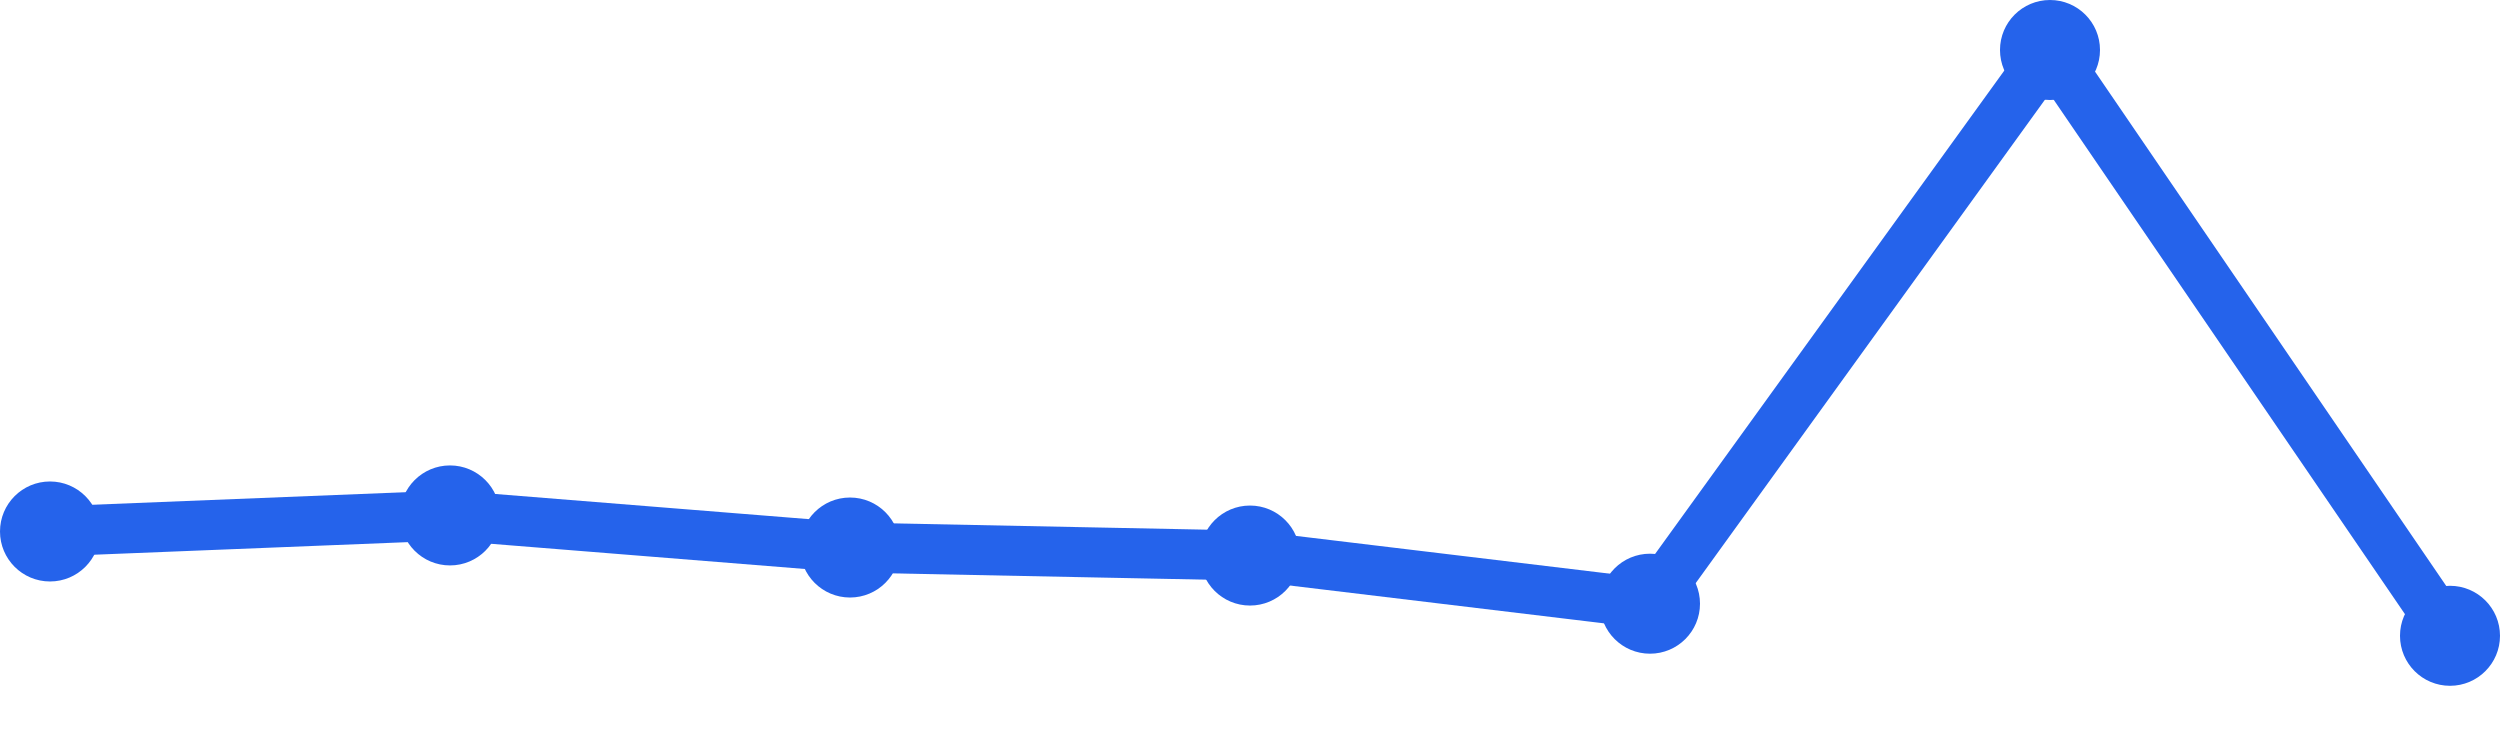
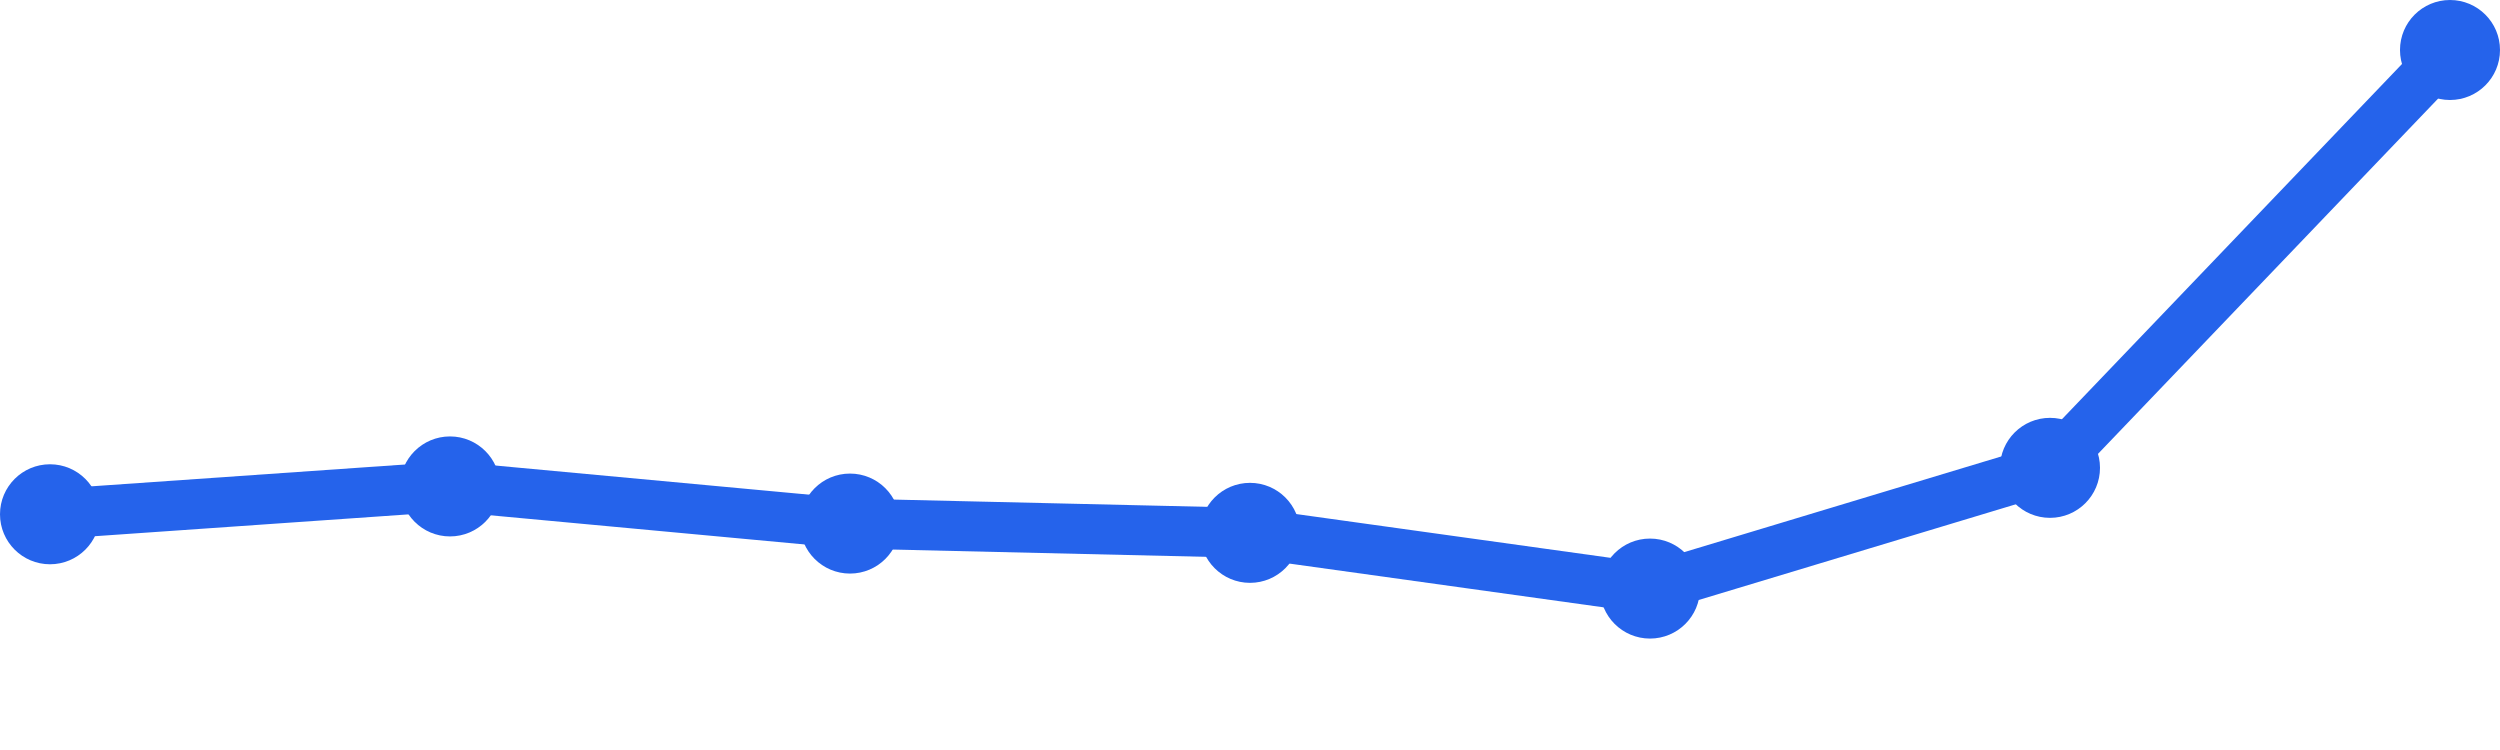
<svg xmlns="http://www.w3.org/2000/svg" width="100" height="30" viewBox="0 0 100 30">
-   <path d="M 2,21.259 L 18,20.617 L 34,21.901 L 50,22.222 L 66,24.148 L 82,2 L 98,25.432" fill="none" stroke="#2563eb" stroke-width="2" stroke-linecap="round" stroke-linejoin="round" />
-   <circle cx="2" cy="21.259" r="2" fill="#2563eb" />
-   <circle cx="18" cy="20.617" r="2" fill="#2563eb" />
-   <circle cx="34" cy="21.901" r="2" fill="#2563eb" />
-   <circle cx="50" cy="22.222" r="2" fill="#2563eb" />
-   <circle cx="66" cy="24.148" r="2" fill="#2563eb" />
-   <circle cx="82" cy="2" r="2" fill="#2563eb" />
-   <circle cx="98" cy="25.432" r="2" fill="#2563eb" />
+   <path d="M 2,20.571 L 18,19.457 L 34,20.943 L 50,21.314 L 66,23.543 L 82,18.714 L 98,2" fill="none" stroke="#2563eb" stroke-width="2" stroke-linecap="round" stroke-linejoin="round" />
+   <circle cx="2" cy="20.571" r="2" fill="#2563eb" />
+   <circle cx="18" cy="19.457" r="2" fill="#2563eb" />
+   <circle cx="34" cy="20.943" r="2" fill="#2563eb" />
+   <circle cx="50" cy="21.314" r="2" fill="#2563eb" />
+   <circle cx="66" cy="23.543" r="2" fill="#2563eb" />
+   <circle cx="82" cy="18.714" r="2" fill="#2563eb" />
+   <circle cx="98" cy="2" r="2" fill="#2563eb" />
</svg>
